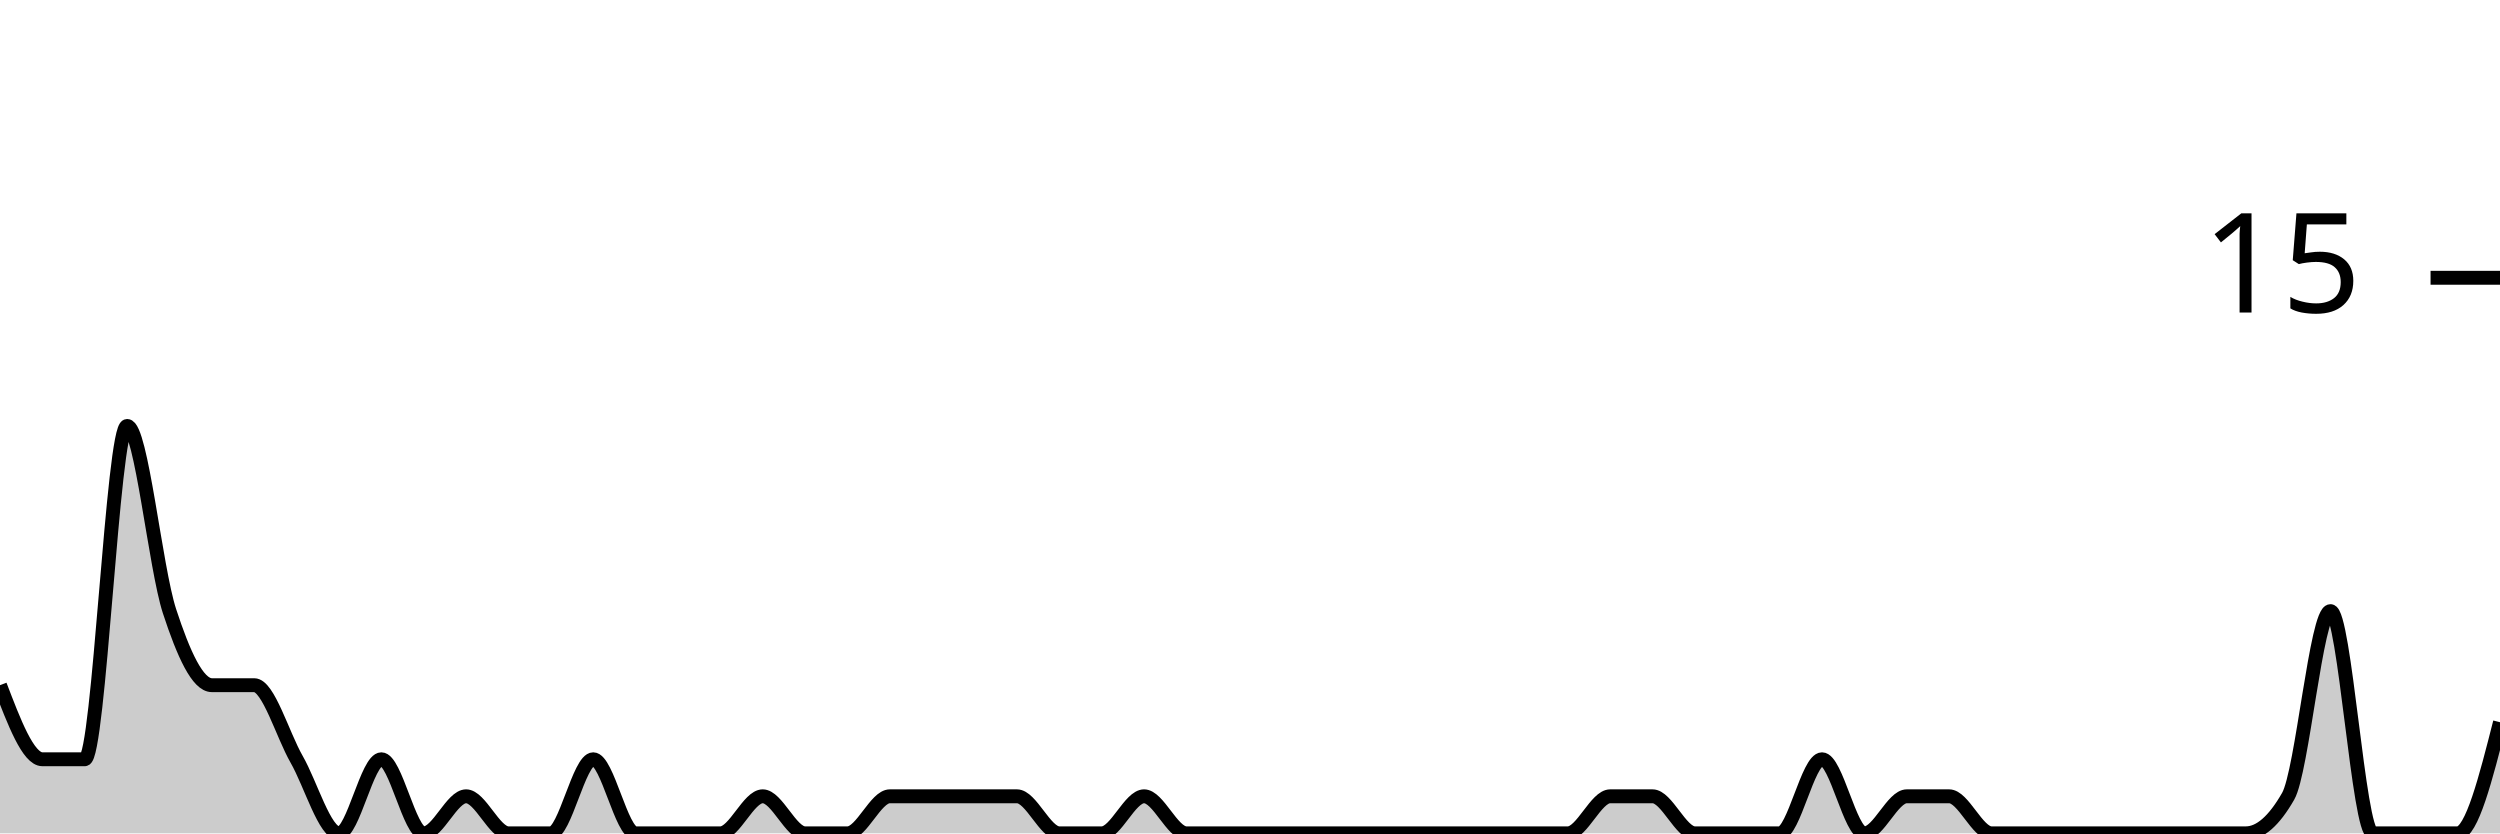
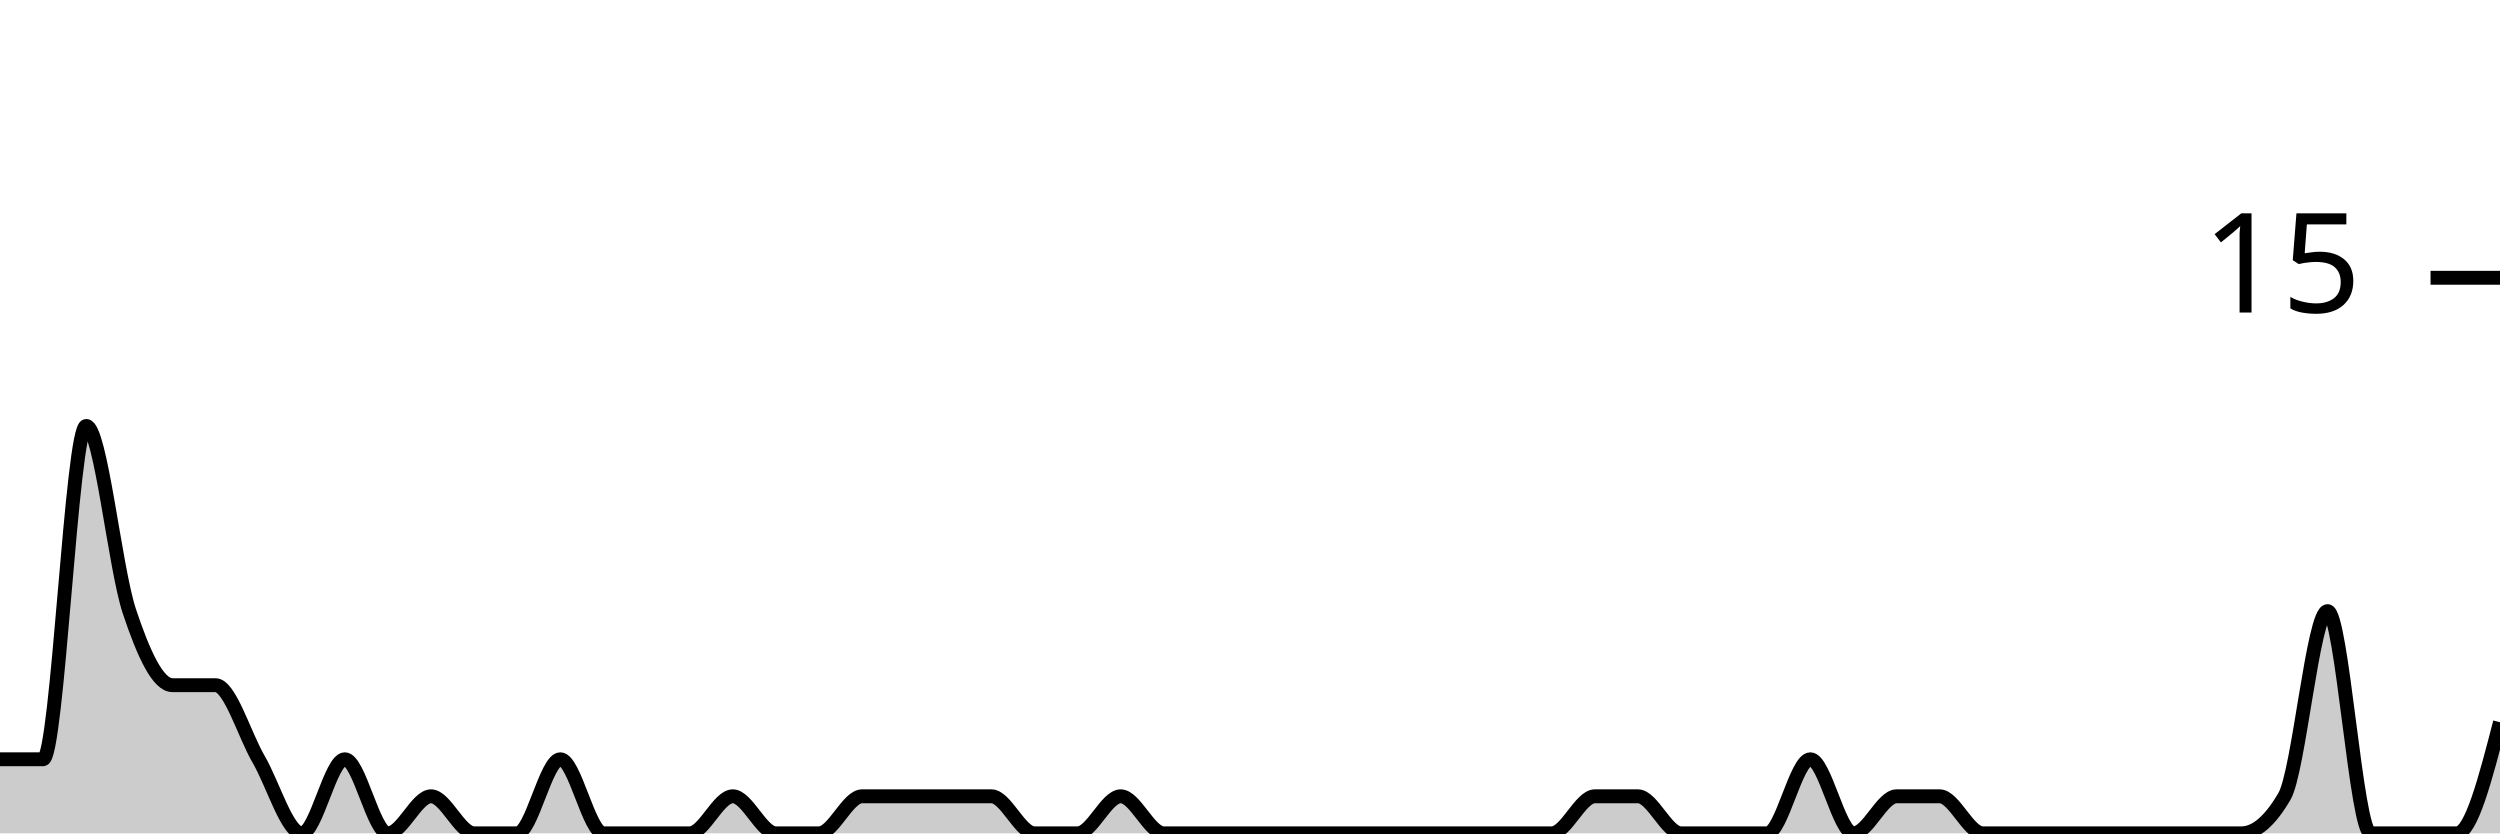
<svg xmlns="http://www.w3.org/2000/svg" viewBox="0 0 180 60">
  <g transform="translate(0,20)">
-     <path class="area" fill="rgba(0, 0, 0, 0.2)" d="M0,29.333C1.017,32,2.034,34.667,3.051,34.667C4.068,34.667,5.085,34.667,6.102,34.667C7.119,34.667,8.136,10.667,9.153,10.667C10.169,10.667,11.186,20.889,12.203,24C13.22,27.111,14.237,29.333,15.254,29.333C16.271,29.333,17.288,29.333,18.305,29.333C19.322,29.333,20.339,32.889,21.356,34.667C22.373,36.444,23.39,40,24.407,40C25.424,40,26.441,34.667,27.458,34.667C28.475,34.667,29.492,40,30.508,40C31.525,40,32.542,37.333,33.559,37.333C34.576,37.333,35.593,40,36.61,40C37.627,40,38.644,40,39.661,40C40.678,40,41.695,34.667,42.712,34.667C43.729,34.667,44.746,40,45.763,40C46.78,40,47.797,40,48.814,40C49.831,40,50.847,40,51.864,40C52.881,40,53.898,37.333,54.915,37.333C55.932,37.333,56.949,40,57.966,40C58.983,40,60,40,61.017,40C62.034,40,63.051,37.333,64.068,37.333C65.085,37.333,66.102,37.333,67.119,37.333C68.136,37.333,69.153,37.333,70.169,37.333C71.186,37.333,72.203,37.333,73.22,37.333C74.237,37.333,75.254,40,76.271,40C77.288,40,78.305,40,79.322,40C80.339,40,81.356,37.333,82.373,37.333C83.39,37.333,84.407,40,85.424,40C86.441,40,87.458,40,88.475,40C89.492,40,90.508,40,91.525,40C92.542,40,93.559,40,94.576,40C95.593,40,96.61,40,97.627,40C98.644,40,99.661,40,100.678,40C101.695,40,102.712,40,103.729,40C104.746,40,105.763,40,106.78,40C107.797,40,108.814,40,109.831,40C110.847,40,111.864,40,112.881,40C113.898,40,114.915,37.333,115.932,37.333C116.949,37.333,117.966,37.333,118.983,37.333C120,37.333,121.017,40,122.034,40C123.051,40,124.068,40,125.085,40C126.102,40,127.119,40,128.136,40C129.153,40,130.169,34.667,131.186,34.667C132.203,34.667,133.22,40,134.237,40C135.254,40,136.271,37.333,137.288,37.333C138.305,37.333,139.322,37.333,140.339,37.333C141.356,37.333,142.373,40,143.39,40C144.407,40,145.424,40,146.441,40C147.458,40,148.475,40,149.492,40C150.508,40,151.525,40,152.542,40C153.559,40,154.576,40,155.593,40C156.61,40,157.627,40,158.644,40C159.661,40,160.678,40,161.695,40C162.712,40,163.729,39.111,164.746,37.333C165.763,35.556,166.78,24,167.797,24C168.814,24,169.831,40,170.847,40C171.864,40,172.881,40,173.898,40C174.915,40,175.932,40,176.949,40C177.966,40,178.983,36,180,32L180,40C178.983,40,177.966,40,176.949,40C175.932,40,174.915,40,173.898,40C172.881,40,171.864,40,170.847,40C169.831,40,168.814,40,167.797,40C166.78,40,165.763,40,164.746,40C163.729,40,162.712,40,161.695,40C160.678,40,159.661,40,158.644,40C157.627,40,156.61,40,155.593,40C154.576,40,153.559,40,152.542,40C151.525,40,150.508,40,149.492,40C148.475,40,147.458,40,146.441,40C145.424,40,144.407,40,143.39,40C142.373,40,141.356,40,140.339,40C139.322,40,138.305,40,137.288,40C136.271,40,135.254,40,134.237,40C133.22,40,132.203,40,131.186,40C130.169,40,129.153,40,128.136,40C127.119,40,126.102,40,125.085,40C124.068,40,123.051,40,122.034,40C121.017,40,120,40,118.983,40C117.966,40,116.949,40,115.932,40C114.915,40,113.898,40,112.881,40C111.864,40,110.847,40,109.831,40C108.814,40,107.797,40,106.78,40C105.763,40,104.746,40,103.729,40C102.712,40,101.695,40,100.678,40C99.661,40,98.644,40,97.627,40C96.61,40,95.593,40,94.576,40C93.559,40,92.542,40,91.525,40C90.508,40,89.492,40,88.475,40C87.458,40,86.441,40,85.424,40C84.407,40,83.39,40,82.373,40C81.356,40,80.339,40,79.322,40C78.305,40,77.288,40,76.271,40C75.254,40,74.237,40,73.22,40C72.203,40,71.186,40,70.169,40C69.153,40,68.136,40,67.119,40C66.102,40,65.085,40,64.068,40C63.051,40,62.034,40,61.017,40C60,40,58.983,40,57.966,40C56.949,40,55.932,40,54.915,40C53.898,40,52.881,40,51.864,40C50.847,40,49.831,40,48.814,40C47.797,40,46.78,40,45.763,40C44.746,40,43.729,40,42.712,40C41.695,40,40.678,40,39.661,40C38.644,40,37.627,40,36.61,40C35.593,40,34.576,40,33.559,40C32.542,40,31.525,40,30.508,40C29.492,40,28.475,40,27.458,40C26.441,40,25.424,40,24.407,40C23.39,40,22.373,40,21.356,40C20.339,40,19.322,40,18.305,40C17.288,40,16.271,40,15.254,40C14.237,40,13.22,40,12.203,40C11.186,40,10.169,40,9.153,40C8.136,40,7.119,40,6.102,40C5.085,40,4.068,40,3.051,40C2.034,40,1.017,40,0,40Z" />
-     <path class="line" stroke="black" fill="none" d="M0,29.333C1.017,32,2.034,34.667,3.051,34.667C4.068,34.667,5.085,34.667,6.102,34.667C7.119,34.667,8.136,10.667,9.153,10.667C10.169,10.667,11.186,20.889,12.203,24C13.22,27.111,14.237,29.333,15.254,29.333C16.271,29.333,17.288,29.333,18.305,29.333C19.322,29.333,20.339,32.889,21.356,34.667C22.373,36.444,23.39,40,24.407,40C25.424,40,26.441,34.667,27.458,34.667C28.475,34.667,29.492,40,30.508,40C31.525,40,32.542,37.333,33.559,37.333C34.576,37.333,35.593,40,36.61,40C37.627,40,38.644,40,39.661,40C40.678,40,41.695,34.667,42.712,34.667C43.729,34.667,44.746,40,45.763,40C46.78,40,47.797,40,48.814,40C49.831,40,50.847,40,51.864,40C52.881,40,53.898,37.333,54.915,37.333C55.932,37.333,56.949,40,57.966,40C58.983,40,60,40,61.017,40C62.034,40,63.051,37.333,64.068,37.333C65.085,37.333,66.102,37.333,67.119,37.333C68.136,37.333,69.153,37.333,70.169,37.333C71.186,37.333,72.203,37.333,73.22,37.333C74.237,37.333,75.254,40,76.271,40C77.288,40,78.305,40,79.322,40C80.339,40,81.356,37.333,82.373,37.333C83.39,37.333,84.407,40,85.424,40C86.441,40,87.458,40,88.475,40C89.492,40,90.508,40,91.525,40C92.542,40,93.559,40,94.576,40C95.593,40,96.61,40,97.627,40C98.644,40,99.661,40,100.678,40C101.695,40,102.712,40,103.729,40C104.746,40,105.763,40,106.78,40C107.797,40,108.814,40,109.831,40C110.847,40,111.864,40,112.881,40C113.898,40,114.915,37.333,115.932,37.333C116.949,37.333,117.966,37.333,118.983,37.333C120,37.333,121.017,40,122.034,40C123.051,40,124.068,40,125.085,40C126.102,40,127.119,40,128.136,40C129.153,40,130.169,34.667,131.186,34.667C132.203,34.667,133.22,40,134.237,40C135.254,40,136.271,37.333,137.288,37.333C138.305,37.333,139.322,37.333,140.339,37.333C141.356,37.333,142.373,40,143.39,40C144.407,40,145.424,40,146.441,40C147.458,40,148.475,40,149.492,40C150.508,40,151.525,40,152.542,40C153.559,40,154.576,40,155.593,40C156.61,40,157.627,40,158.644,40C159.661,40,160.678,40,161.695,40C162.712,40,163.729,39.111,164.746,37.333C165.763,35.556,166.78,24,167.797,24C168.814,24,169.831,40,170.847,40C171.864,40,172.881,40,173.898,40C174.915,40,175.932,40,176.949,40C177.966,40,178.983,36,180,32" />
+     <path class="area" fill="rgba(0, 0, 0, 0.2)" d="M0,34.667C1.034,34.667,2.069,34.667,3.103,34.667C4.138,34.667,5.172,10.667,6.207,10.667C7.241,10.667,8.276,20.889,9.31,24C10.345,27.111,11.379,29.333,12.414,29.333C13.448,29.333,14.483,29.333,15.517,29.333C16.552,29.333,17.586,32.889,18.621,34.667C19.655,36.444,20.69,40,21.724,40C22.759,40,23.793,34.667,24.828,34.667C25.862,34.667,26.897,40,27.931,40C28.966,40,30,37.333,31.034,37.333C32.069,37.333,33.103,40,34.138,40C35.172,40,36.207,40,37.241,40C38.276,40,39.31,34.667,40.345,34.667C41.379,34.667,42.414,40,43.448,40C44.483,40,45.517,40,46.552,40C47.586,40,48.621,40,49.655,40C50.69,40,51.724,37.333,52.759,37.333C53.793,37.333,54.828,40,55.862,40C56.897,40,57.931,40,58.966,40C60,40,61.034,37.333,62.069,37.333C63.103,37.333,64.138,37.333,65.172,37.333C66.207,37.333,67.241,37.333,68.276,37.333C69.31,37.333,70.345,37.333,71.379,37.333C72.414,37.333,73.448,40,74.483,40C75.517,40,76.552,40,77.586,40C78.621,40,79.655,37.333,80.69,37.333C81.724,37.333,82.759,40,83.793,40C84.828,40,85.862,40,86.897,40C87.931,40,88.966,40,90,40C91.034,40,92.069,40,93.103,40C94.138,40,95.172,40,96.207,40C97.241,40,98.276,40,99.31,40C100.345,40,101.379,40,102.414,40C103.448,40,104.483,40,105.517,40C106.552,40,107.586,40,108.621,40C109.655,40,110.69,40,111.724,40C112.759,40,113.793,37.333,114.828,37.333C115.862,37.333,116.897,37.333,117.931,37.333C118.966,37.333,120,40,121.034,40C122.069,40,123.103,40,124.138,40C125.172,40,126.207,40,127.241,40C128.276,40,129.31,34.667,130.345,34.667C131.379,34.667,132.414,40,133.448,40C134.483,40,135.517,37.333,136.552,37.333C137.586,37.333,138.621,37.333,139.655,37.333C140.69,37.333,141.724,40,142.759,40C143.793,40,144.828,40,145.862,40C146.897,40,147.931,40,148.966,40C150,40,151.034,40,152.069,40C153.103,40,154.138,40,155.172,40C156.207,40,157.241,40,158.276,40C159.31,40,160.345,40,161.379,40C162.414,40,163.448,39.111,164.483,37.333C165.517,35.556,166.552,24,167.586,24C168.621,24,169.655,40,170.69,40C171.724,40,172.759,40,173.793,40C174.828,40,175.862,40,176.897,40C177.931,40,178.966,36,180,32L180,40C178.966,40,177.931,40,176.897,40C175.862,40,174.828,40,173.793,40C172.759,40,171.724,40,170.69,40C169.655,40,168.621,40,167.586,40C166.552,40,165.517,40,164.483,40C163.448,40,162.414,40,161.379,40C160.345,40,159.31,40,158.276,40C157.241,40,156.207,40,155.172,40C154.138,40,153.103,40,152.069,40C151.034,40,150,40,148.966,40C147.931,40,146.897,40,145.862,40C144.828,40,143.793,40,142.759,40C141.724,40,140.69,40,139.655,40C138.621,40,137.586,40,136.552,40C135.517,40,134.483,40,133.448,40C132.414,40,131.379,40,130.345,40C129.31,40,128.276,40,127.241,40C126.207,40,125.172,40,124.138,40C123.103,40,122.069,40,121.034,40C120,40,118.966,40,117.931,40C116.897,40,115.862,40,114.828,40C113.793,40,112.759,40,111.724,40C110.69,40,109.655,40,108.621,40C107.586,40,106.552,40,105.517,40C104.483,40,103.448,40,102.414,40C101.379,40,100.345,40,99.31,40C98.276,40,97.241,40,96.207,40C95.172,40,94.138,40,93.103,40C92.069,40,91.034,40,90,40C88.966,40,87.931,40,86.897,40C85.862,40,84.828,40,83.793,40C82.759,40,81.724,40,80.69,40C79.655,40,78.621,40,77.586,40C76.552,40,75.517,40,74.483,40C73.448,40,72.414,40,71.379,40C70.345,40,69.31,40,68.276,40C67.241,40,66.207,40,65.172,40C64.138,40,63.103,40,62.069,40C61.034,40,60,40,58.966,40C57.931,40,56.897,40,55.862,40C54.828,40,53.793,40,52.759,40C51.724,40,50.69,40,49.655,40C48.621,40,47.586,40,46.552,40C45.517,40,44.483,40,43.448,40C42.414,40,41.379,40,40.345,40C39.31,40,38.276,40,37.241,40C36.207,40,35.172,40,34.138,40C33.103,40,32.069,40,31.034,40C30,40,28.966,40,27.931,40C26.897,40,25.862,40,24.828,40C23.793,40,22.759,40,21.724,40C20.69,40,19.655,40,18.621,40C17.586,40,16.552,40,15.517,40C14.483,40,13.448,40,12.414,40C11.379,40,10.345,40,9.31,40C8.276,40,7.241,40,6.207,40C5.172,40,4.138,40,3.103,40C2.069,40,1.034,40,0,40Z" />
+     <path class="line" stroke="black" fill="none" d="M0,34.667C1.034,34.667,2.069,34.667,3.103,34.667C4.138,34.667,5.172,10.667,6.207,10.667C7.241,10.667,8.276,20.889,9.31,24C10.345,27.111,11.379,29.333,12.414,29.333C13.448,29.333,14.483,29.333,15.517,29.333C16.552,29.333,17.586,32.889,18.621,34.667C19.655,36.444,20.69,40,21.724,40C22.759,40,23.793,34.667,24.828,34.667C25.862,34.667,26.897,40,27.931,40C28.966,40,30,37.333,31.034,37.333C32.069,37.333,33.103,40,34.138,40C35.172,40,36.207,40,37.241,40C38.276,40,39.31,34.667,40.345,34.667C41.379,34.667,42.414,40,43.448,40C44.483,40,45.517,40,46.552,40C47.586,40,48.621,40,49.655,40C50.69,40,51.724,37.333,52.759,37.333C53.793,37.333,54.828,40,55.862,40C56.897,40,57.931,40,58.966,40C60,40,61.034,37.333,62.069,37.333C63.103,37.333,64.138,37.333,65.172,37.333C66.207,37.333,67.241,37.333,68.276,37.333C69.31,37.333,70.345,37.333,71.379,37.333C72.414,37.333,73.448,40,74.483,40C75.517,40,76.552,40,77.586,40C78.621,40,79.655,37.333,80.69,37.333C81.724,37.333,82.759,40,83.793,40C84.828,40,85.862,40,86.897,40C87.931,40,88.966,40,90,40C91.034,40,92.069,40,93.103,40C94.138,40,95.172,40,96.207,40C97.241,40,98.276,40,99.31,40C100.345,40,101.379,40,102.414,40C103.448,40,104.483,40,105.517,40C106.552,40,107.586,40,108.621,40C109.655,40,110.69,40,111.724,40C112.759,40,113.793,37.333,114.828,37.333C115.862,37.333,116.897,37.333,117.931,37.333C118.966,37.333,120,40,121.034,40C122.069,40,123.103,40,124.138,40C125.172,40,126.207,40,127.241,40C128.276,40,129.31,34.667,130.345,34.667C131.379,34.667,132.414,40,133.448,40C134.483,40,135.517,37.333,136.552,37.333C137.586,37.333,138.621,37.333,139.655,37.333C140.69,37.333,141.724,40,142.759,40C143.793,40,144.828,40,145.862,40C146.897,40,147.931,40,148.966,40C150,40,151.034,40,152.069,40C153.103,40,154.138,40,155.172,40C156.207,40,157.241,40,158.276,40C159.31,40,160.345,40,161.379,40C162.414,40,163.448,39.111,164.483,37.333C165.517,35.556,166.552,24,167.586,24C168.621,24,169.655,40,170.69,40C171.724,40,172.759,40,173.793,40C174.828,40,175.862,40,176.897,40C177.931,40,178.966,36,180,32" />
    <path class="axis-ceiling" stroke-width="1" stroke="black" fill="none" d="M175,0L180,0" />
    <text class="axis-ceiling-label" font-family="sans-serif" text-anchor="end" font-size="10px" x="170" y="2.5">15</text>
  </g>
</svg>
